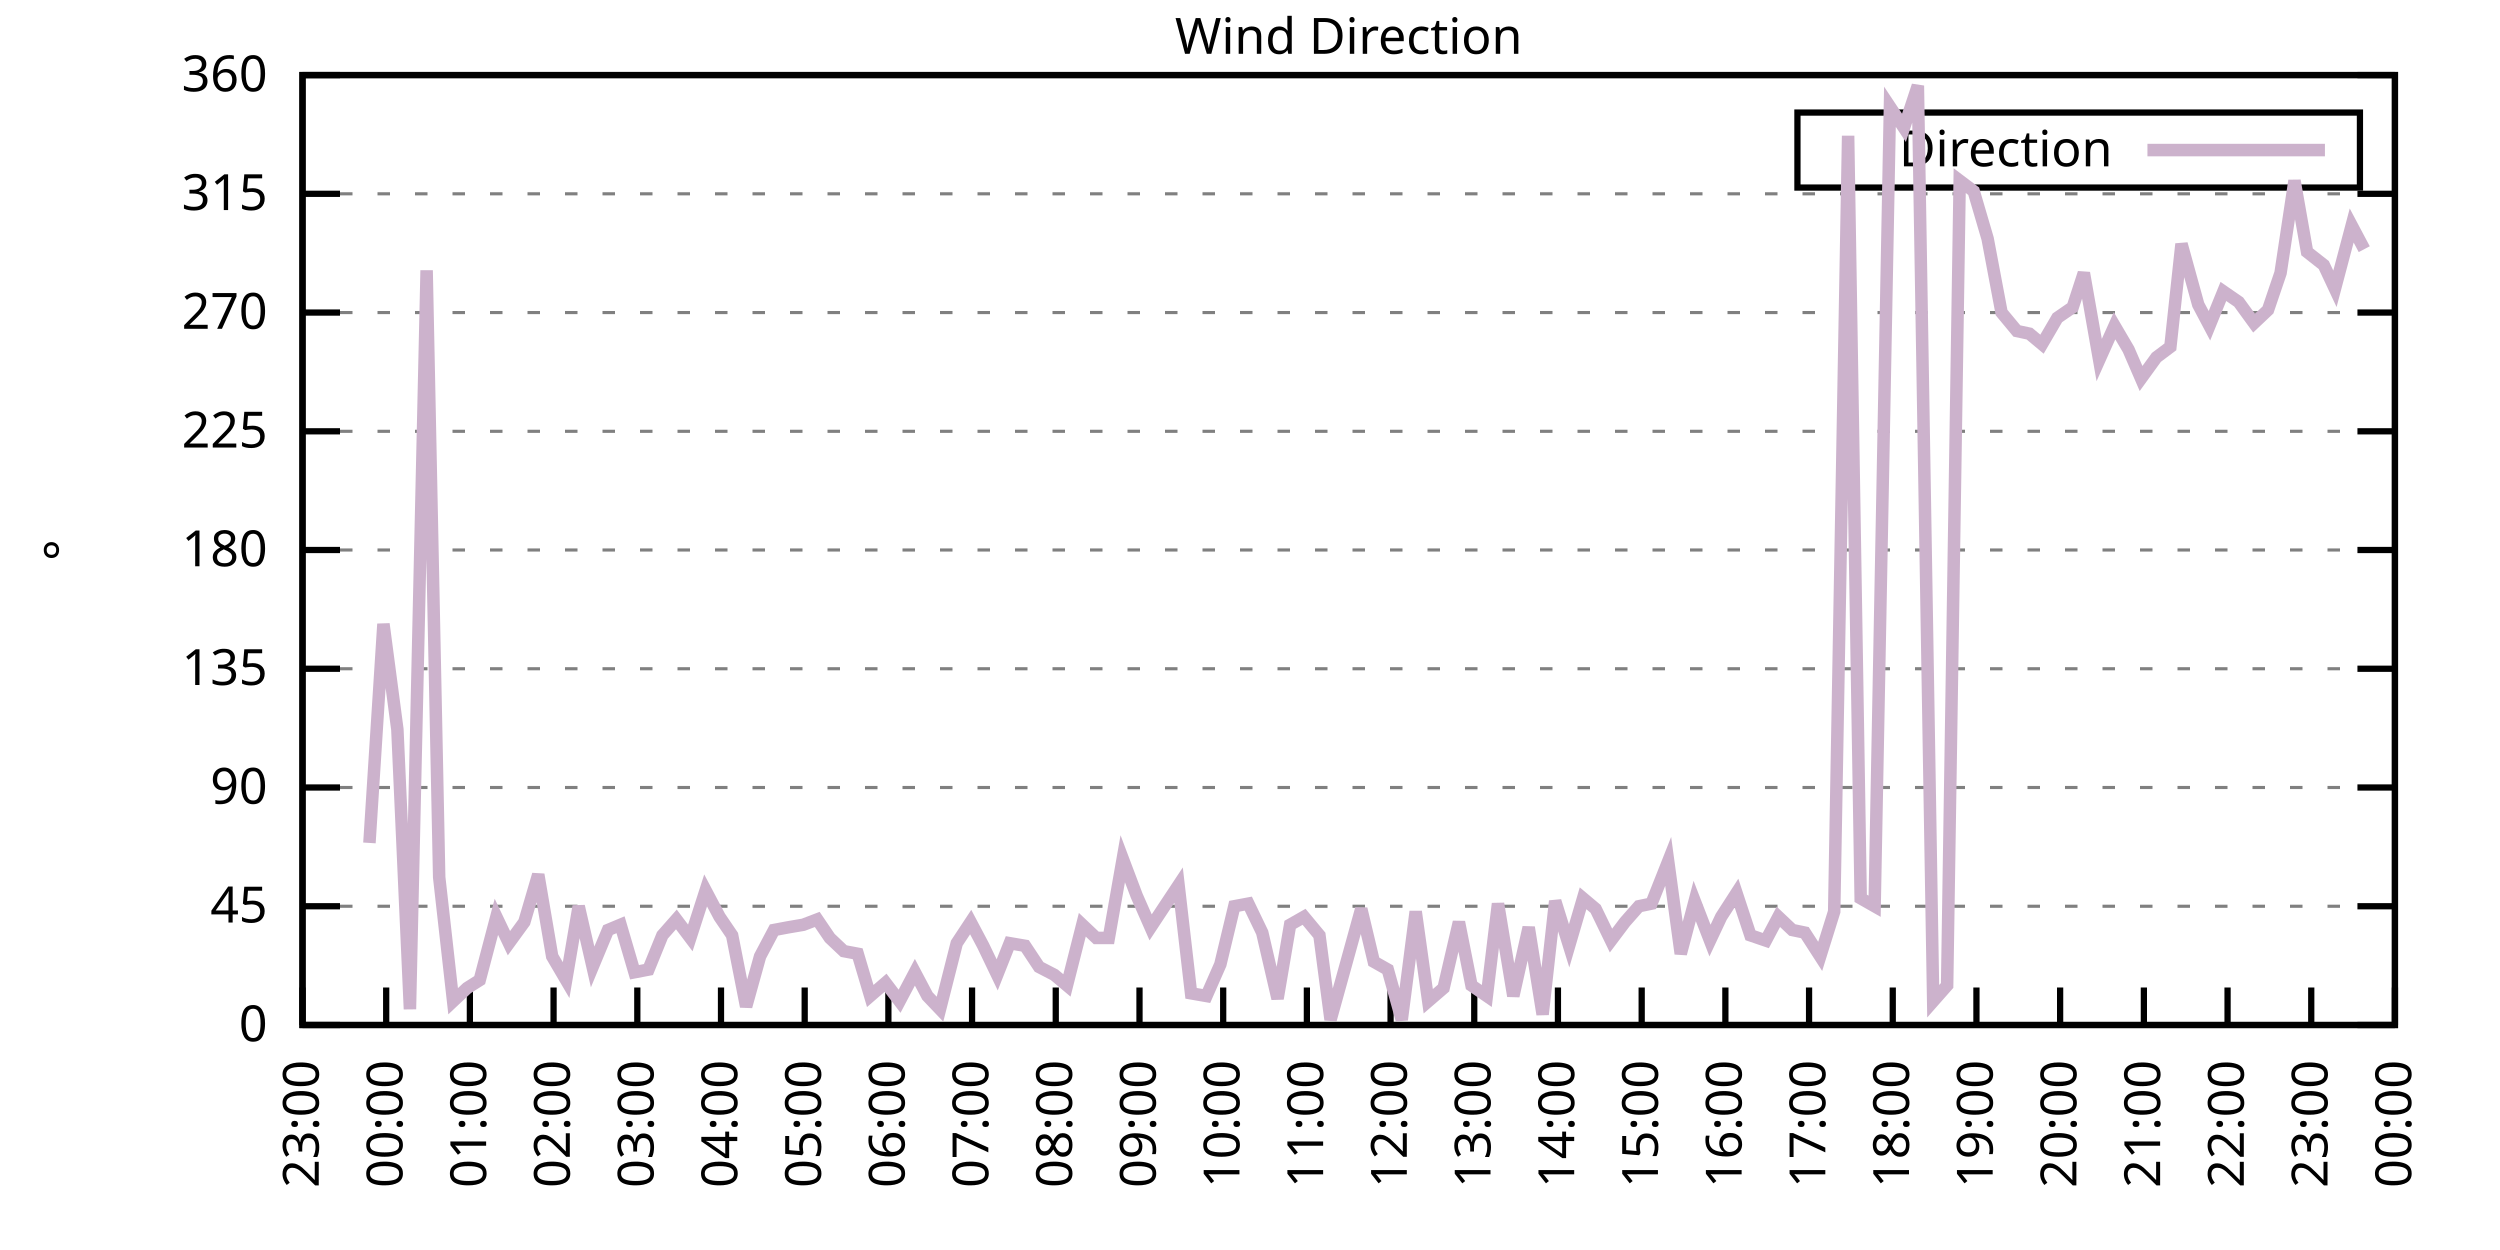
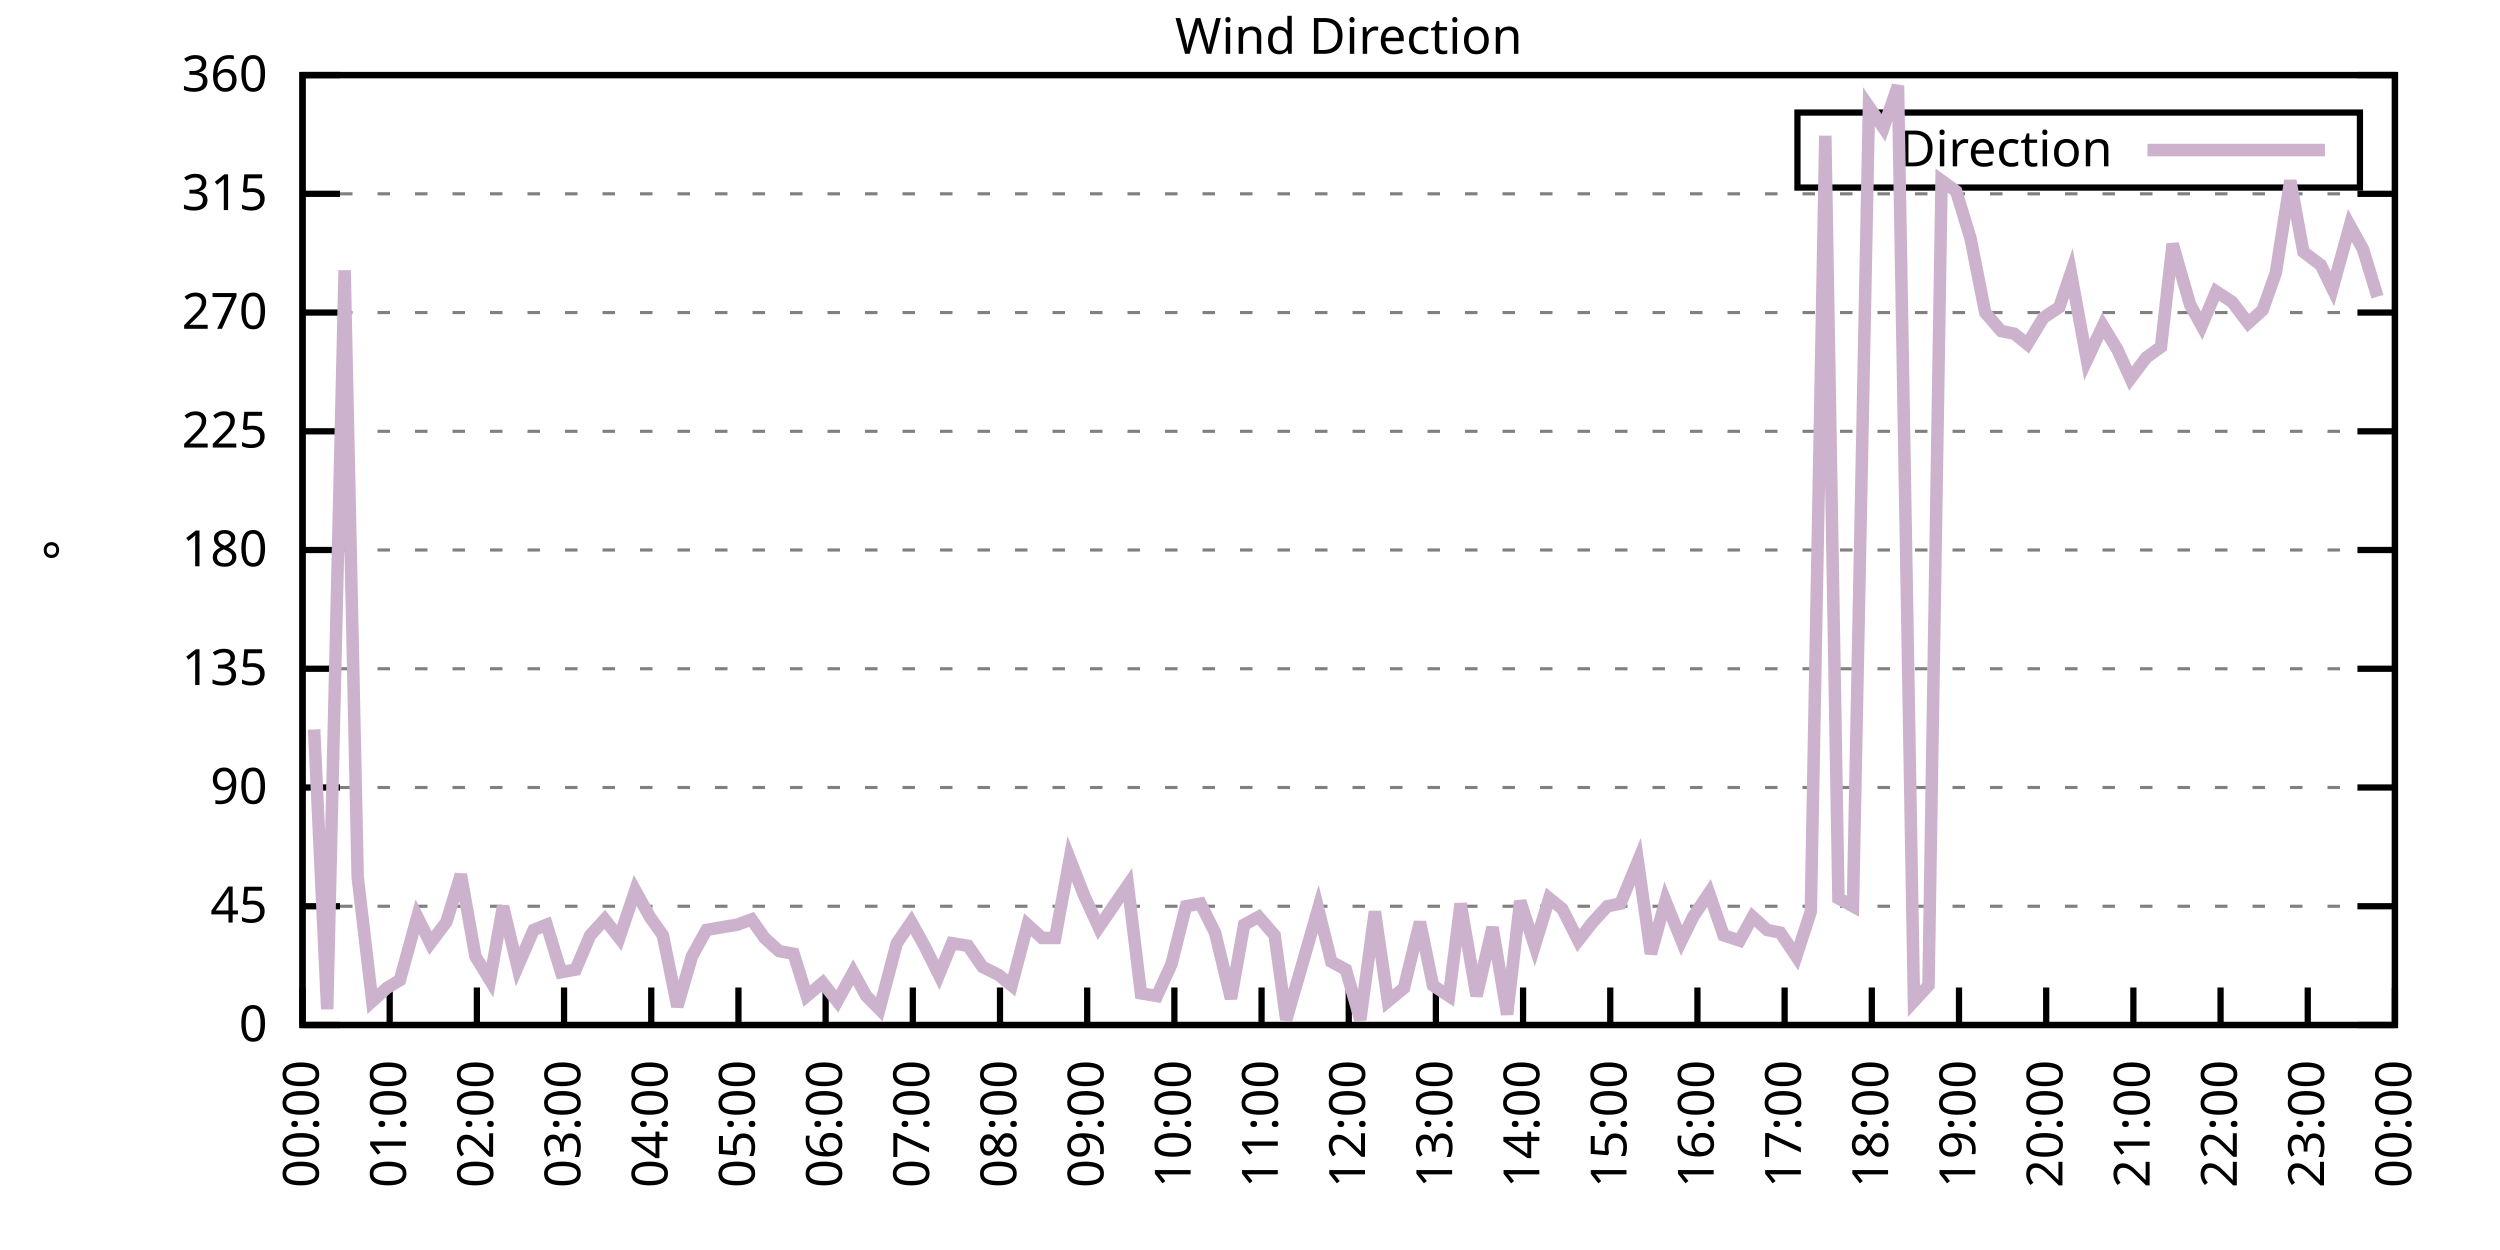
<svg xmlns="http://www.w3.org/2000/svg" xmlns:xlink="http://www.w3.org/1999/xlink" width="400" height="200" viewBox="0 0 400 200">
  <g id="gnuplot_canvas">
    <rect x="0" y="0" width="400" height="200" fill="none" />
    <defs>
      <circle id="gpDot" r="0.5" stroke-width="0.5" stroke="currentColor" />
      <path id="gpPt0" stroke-width="0.333" stroke="currentColor" d="M-1,0 h2 M0,-1 v2" />
      <path id="gpPt1" stroke-width="0.333" stroke="currentColor" d="M-1,-1 L1,1 M1,-1 L-1,1" />
      <path id="gpPt2" stroke-width="0.333" stroke="currentColor" d="M-1,0 L1,0 M0,-1 L0,1 M-1,-1 L1,1 M-1,1 L1,-1" />
      <rect id="gpPt3" stroke-width="0.333" stroke="currentColor" x="-1" y="-1" width="2" height="2" />
      <rect id="gpPt4" stroke-width="0.333" stroke="currentColor" fill="currentColor" x="-1" y="-1" width="2" height="2" />
      <circle id="gpPt5" stroke-width="0.333" stroke="currentColor" cx="0" cy="0" r="1" />
      <use xlink:href="#gpPt5" id="gpPt6" fill="currentColor" stroke="none" />
      <path id="gpPt7" stroke-width="0.333" stroke="currentColor" d="M0,-1.33 L-1.33,0.67 L1.33,0.67 z" />
      <use xlink:href="#gpPt7" id="gpPt8" fill="currentColor" stroke="none" />
      <use xlink:href="#gpPt7" id="gpPt9" stroke="currentColor" transform="rotate(180)" />
      <use xlink:href="#gpPt9" id="gpPt10" fill="currentColor" stroke="none" />
      <use xlink:href="#gpPt3" id="gpPt11" stroke="currentColor" transform="rotate(45)" />
      <use xlink:href="#gpPt11" id="gpPt12" fill="currentColor" stroke="none" />
      <path id="gpPt13" stroke-width="0.333" stroke="currentColor" d="M0,1.330 L1.265,0.411 L0.782,-1.067 L-0.782,-1.076 L-1.265,0.411 z" />
      <use xlink:href="#gpPt13" id="gpPt14" fill="currentColor" stroke="none" />
      <filter id="textbox" filterUnits="objectBoundingBox" x="0" y="0" height="1" width="1">
        <feFlood flood-color="white" flood-opacity="1" result="bgnd" />
        <feComposite in="SourceGraphic" in2="bgnd" operator="atop" />
      </filter>
      <filter id="greybox" filterUnits="objectBoundingBox" x="0" y="0" height="1" width="1">
        <feFlood flood-color="lightgrey" flood-opacity="1" result="grey" />
        <feComposite in="SourceGraphic" in2="grey" operator="atop" />
      </filter>
    </defs>
    <g fill="none" color="white" stroke="currentColor" stroke-width="1.00" stroke-linecap="butt" stroke-linejoin="miter">
</g>
    <g fill="none" color="black" stroke="currentColor" stroke-width="1.00" stroke-linecap="butt" stroke-linejoin="miter">
      <g stroke="none" shape-rendering="crispEdges">
        <polygon fill="rgb(255, 255, 255)" points="48.40,164.00 383.18,164.00 383.18,12.02 48.40,12.02 " />
      </g>
    </g>
    <g fill="none" color="black" stroke="currentColor" stroke-width="1.00" stroke-linecap="butt" stroke-linejoin="miter">
</g>
    <g fill="none" color="black" stroke="black" stroke-width="0.50" stroke-linecap="butt" stroke-linejoin="miter">
</g>
    <g fill="none" color="gray" stroke="currentColor" stroke-width="0.50" stroke-linecap="butt" stroke-linejoin="miter">
      <path stroke="gray" stroke-dasharray="2,4" class="gridline" d="M48.40,164.00 L383.19,164.00  " />
    </g>
    <g fill="none" color="gray" stroke="gray" stroke-width="1.00" stroke-linecap="butt" stroke-linejoin="miter">
</g>
    <g fill="none" color="black" stroke="currentColor" stroke-width="1.00" stroke-linecap="butt" stroke-linejoin="miter">
      <path stroke="black" d="M48.40,164.00 L54.40,164.00 M383.19,164.00 L377.19,164.00  " />
      <g transform="translate(42.80,166.60)" stroke="none" fill="black" font-family="Sans" font-size="8.00" text-anchor="end">
        <text>
          <tspan font-family="Sans"> 0</tspan>
        </text>
      </g>
    </g>
    <g fill="none" color="black" stroke="currentColor" stroke-width="1.00" stroke-linecap="butt" stroke-linejoin="miter">
</g>
    <g fill="none" color="black" stroke="black" stroke-width="0.50" stroke-linecap="butt" stroke-linejoin="miter">
</g>
    <g fill="none" color="gray" stroke="currentColor" stroke-width="0.50" stroke-linecap="butt" stroke-linejoin="miter">
      <path stroke="gray" stroke-dasharray="2,4" class="gridline" d="M48.40,145.00 L383.19,145.00  " />
    </g>
    <g fill="none" color="gray" stroke="gray" stroke-width="1.00" stroke-linecap="butt" stroke-linejoin="miter">
</g>
    <g fill="none" color="black" stroke="currentColor" stroke-width="1.00" stroke-linecap="butt" stroke-linejoin="miter">
      <path stroke="black" d="M48.40,145.00 L54.40,145.00 M383.19,145.00 L377.19,145.00  " />
      <g transform="translate(42.80,147.60)" stroke="none" fill="black" font-family="Sans" font-size="8.00" text-anchor="end">
        <text>
          <tspan font-family="Sans"> 45</tspan>
        </text>
      </g>
    </g>
    <g fill="none" color="black" stroke="currentColor" stroke-width="1.00" stroke-linecap="butt" stroke-linejoin="miter">
</g>
    <g fill="none" color="black" stroke="black" stroke-width="0.50" stroke-linecap="butt" stroke-linejoin="miter">
</g>
    <g fill="none" color="gray" stroke="currentColor" stroke-width="0.50" stroke-linecap="butt" stroke-linejoin="miter">
      <path stroke="gray" stroke-dasharray="2,4" class="gridline" d="M48.40,126.00 L383.19,126.00  " />
    </g>
    <g fill="none" color="gray" stroke="gray" stroke-width="1.00" stroke-linecap="butt" stroke-linejoin="miter">
</g>
    <g fill="none" color="black" stroke="currentColor" stroke-width="1.00" stroke-linecap="butt" stroke-linejoin="miter">
      <path stroke="black" d="M48.40,126.00 L54.40,126.00 M383.19,126.00 L377.19,126.00  " />
      <g transform="translate(42.80,128.60)" stroke="none" fill="black" font-family="Sans" font-size="8.00" text-anchor="end">
        <text>
          <tspan font-family="Sans"> 90</tspan>
        </text>
      </g>
    </g>
    <g fill="none" color="black" stroke="currentColor" stroke-width="1.00" stroke-linecap="butt" stroke-linejoin="miter">
</g>
    <g fill="none" color="black" stroke="black" stroke-width="0.50" stroke-linecap="butt" stroke-linejoin="miter">
</g>
    <g fill="none" color="gray" stroke="currentColor" stroke-width="0.50" stroke-linecap="butt" stroke-linejoin="miter">
      <path stroke="gray" stroke-dasharray="2,4" class="gridline" d="M48.40,107.00 L383.19,107.00  " />
    </g>
    <g fill="none" color="gray" stroke="gray" stroke-width="1.00" stroke-linecap="butt" stroke-linejoin="miter">
</g>
    <g fill="none" color="black" stroke="currentColor" stroke-width="1.00" stroke-linecap="butt" stroke-linejoin="miter">
      <path stroke="black" d="M48.40,107.00 L54.40,107.00 M383.19,107.00 L377.19,107.00  " />
      <g transform="translate(42.80,109.60)" stroke="none" fill="black" font-family="Sans" font-size="8.00" text-anchor="end">
        <text>
          <tspan font-family="Sans"> 135</tspan>
        </text>
      </g>
    </g>
    <g fill="none" color="black" stroke="currentColor" stroke-width="1.00" stroke-linecap="butt" stroke-linejoin="miter">
</g>
    <g fill="none" color="black" stroke="black" stroke-width="0.50" stroke-linecap="butt" stroke-linejoin="miter">
</g>
    <g fill="none" color="gray" stroke="currentColor" stroke-width="0.50" stroke-linecap="butt" stroke-linejoin="miter">
      <path stroke="gray" stroke-dasharray="2,4" class="gridline" d="M48.40,88.00 L383.19,88.00  " />
    </g>
    <g fill="none" color="gray" stroke="gray" stroke-width="1.00" stroke-linecap="butt" stroke-linejoin="miter">
</g>
    <g fill="none" color="black" stroke="currentColor" stroke-width="1.00" stroke-linecap="butt" stroke-linejoin="miter">
      <path stroke="black" d="M48.40,88.00 L54.40,88.00 M383.19,88.00 L377.19,88.00  " />
      <g transform="translate(42.80,90.60)" stroke="none" fill="black" font-family="Sans" font-size="8.00" text-anchor="end">
        <text>
          <tspan font-family="Sans"> 180</tspan>
        </text>
      </g>
    </g>
    <g fill="none" color="black" stroke="currentColor" stroke-width="1.00" stroke-linecap="butt" stroke-linejoin="miter">
</g>
    <g fill="none" color="black" stroke="black" stroke-width="0.50" stroke-linecap="butt" stroke-linejoin="miter">
</g>
    <g fill="none" color="gray" stroke="currentColor" stroke-width="0.50" stroke-linecap="butt" stroke-linejoin="miter">
      <path stroke="gray" stroke-dasharray="2,4" class="gridline" d="M48.40,69.01 L383.19,69.01  " />
    </g>
    <g fill="none" color="gray" stroke="gray" stroke-width="1.00" stroke-linecap="butt" stroke-linejoin="miter">
</g>
    <g fill="none" color="black" stroke="currentColor" stroke-width="1.00" stroke-linecap="butt" stroke-linejoin="miter">
      <path stroke="black" d="M48.40,69.01 L54.40,69.01 M383.19,69.01 L377.19,69.01  " />
      <g transform="translate(42.80,71.61)" stroke="none" fill="black" font-family="Sans" font-size="8.00" text-anchor="end">
        <text>
          <tspan font-family="Sans"> 225</tspan>
        </text>
      </g>
    </g>
    <g fill="none" color="black" stroke="currentColor" stroke-width="1.00" stroke-linecap="butt" stroke-linejoin="miter">
</g>
    <g fill="none" color="black" stroke="black" stroke-width="0.50" stroke-linecap="butt" stroke-linejoin="miter">
</g>
    <g fill="none" color="gray" stroke="currentColor" stroke-width="0.50" stroke-linecap="butt" stroke-linejoin="miter">
      <path stroke="gray" stroke-dasharray="2,4" class="gridline" d="M48.40,50.01 L383.19,50.01  " />
    </g>
    <g fill="none" color="gray" stroke="gray" stroke-width="1.00" stroke-linecap="butt" stroke-linejoin="miter">
</g>
    <g fill="none" color="black" stroke="currentColor" stroke-width="1.00" stroke-linecap="butt" stroke-linejoin="miter">
      <path stroke="black" d="M48.40,50.01 L54.40,50.01 M383.19,50.01 L377.19,50.01  " />
      <g transform="translate(42.80,52.61)" stroke="none" fill="black" font-family="Sans" font-size="8.00" text-anchor="end">
        <text>
          <tspan font-family="Sans"> 270</tspan>
        </text>
      </g>
    </g>
    <g fill="none" color="black" stroke="currentColor" stroke-width="1.00" stroke-linecap="butt" stroke-linejoin="miter">
</g>
    <g fill="none" color="black" stroke="black" stroke-width="0.50" stroke-linecap="butt" stroke-linejoin="miter">
</g>
    <g fill="none" color="gray" stroke="currentColor" stroke-width="0.50" stroke-linecap="butt" stroke-linejoin="miter">
      <path stroke="gray" stroke-dasharray="2,4" class="gridline" d="M48.40,31.01 L383.19,31.01  " />
    </g>
    <g fill="none" color="gray" stroke="gray" stroke-width="1.00" stroke-linecap="butt" stroke-linejoin="miter">
</g>
    <g fill="none" color="black" stroke="currentColor" stroke-width="1.00" stroke-linecap="butt" stroke-linejoin="miter">
      <path stroke="black" d="M48.40,31.01 L54.40,31.01 M383.19,31.01 L377.19,31.01  " />
      <g transform="translate(42.80,33.61)" stroke="none" fill="black" font-family="Sans" font-size="8.00" text-anchor="end">
        <text>
          <tspan font-family="Sans"> 315</tspan>
        </text>
      </g>
    </g>
    <g fill="none" color="black" stroke="currentColor" stroke-width="1.00" stroke-linecap="butt" stroke-linejoin="miter">
</g>
    <g fill="none" color="black" stroke="black" stroke-width="0.50" stroke-linecap="butt" stroke-linejoin="miter">
</g>
    <g fill="none" color="gray" stroke="currentColor" stroke-width="0.50" stroke-linecap="butt" stroke-linejoin="miter">
      <path stroke="gray" stroke-dasharray="2,4" class="gridline" d="M48.40,12.01 L383.19,12.01  " />
    </g>
    <g fill="none" color="gray" stroke="gray" stroke-width="1.00" stroke-linecap="butt" stroke-linejoin="miter">
</g>
    <g fill="none" color="black" stroke="currentColor" stroke-width="1.00" stroke-linecap="butt" stroke-linejoin="miter">
      <path stroke="black" d="M48.40,12.01 L54.40,12.01 M383.19,12.01 L377.19,12.01  " />
      <g transform="translate(42.80,14.61)" stroke="none" fill="black" font-family="Sans" font-size="8.00" text-anchor="end">
        <text>
          <tspan font-family="Sans"> 360</tspan>
        </text>
      </g>
    </g>
    <g fill="none" color="black" stroke="currentColor" stroke-width="1.00" stroke-linecap="butt" stroke-linejoin="miter">
      <path stroke="black" d="M48.40,164.00 L48.40,158.00  " />
      <g transform="translate(51.00,169.60) rotate(270.00)" stroke="none" fill="black" font-family="Sans" font-size="8.00" text-anchor="end">
        <text>
-           <tspan font-family="Sans">23:00</tspan>
-         </text>
-       </g>
-     </g>
-     <g fill="none" color="black" stroke="currentColor" stroke-width="1.00" stroke-linecap="butt" stroke-linejoin="miter">
-       <path stroke="black" d="M61.79,164.00 L61.79,158.00  " />
-       <g transform="translate(64.39,169.60) rotate(270.00)" stroke="none" fill="black" font-family="Sans" font-size="8.00" text-anchor="end">
-         <text>
          <tspan font-family="Sans">00:00</tspan>
        </text>
      </g>
    </g>
    <g fill="none" color="black" stroke="currentColor" stroke-width="1.00" stroke-linecap="butt" stroke-linejoin="miter">
-       <path stroke="black" d="M75.18,164.00 L75.18,158.00  " />
-       <g transform="translate(77.78,169.60) rotate(270.00)" stroke="none" fill="black" font-family="Sans" font-size="8.00" text-anchor="end">
+       <path stroke="black" d="M62.35,164.00 L62.35,158.00  " />
+       <g transform="translate(64.95,169.60) rotate(270.00)" stroke="none" fill="black" font-family="Sans" font-size="8.00" text-anchor="end">
        <text>
          <tspan font-family="Sans">01:00</tspan>
        </text>
      </g>
    </g>
    <g fill="none" color="black" stroke="currentColor" stroke-width="1.00" stroke-linecap="butt" stroke-linejoin="miter">
-       <path stroke="black" d="M88.57,164.00 L88.57,158.00  " />
-       <g transform="translate(91.17,169.60) rotate(270.00)" stroke="none" fill="black" font-family="Sans" font-size="8.00" text-anchor="end">
+       <path stroke="black" d="M76.30,164.00 L76.30,158.00  " />
+       <g transform="translate(78.90,169.60) rotate(270.00)" stroke="none" fill="black" font-family="Sans" font-size="8.00" text-anchor="end">
        <text>
          <tspan font-family="Sans">02:00</tspan>
        </text>
      </g>
    </g>
    <g fill="none" color="black" stroke="currentColor" stroke-width="1.00" stroke-linecap="butt" stroke-linejoin="miter">
-       <path stroke="black" d="M101.97,164.00 L101.97,158.00  " />
-       <g transform="translate(104.57,169.60) rotate(270.00)" stroke="none" fill="black" font-family="Sans" font-size="8.00" text-anchor="end">
+       <path stroke="black" d="M90.25,164.00 L90.25,158.00  " />
+       <g transform="translate(92.85,169.60) rotate(270.00)" stroke="none" fill="black" font-family="Sans" font-size="8.00" text-anchor="end">
        <text>
          <tspan font-family="Sans">03:00</tspan>
        </text>
      </g>
    </g>
    <g fill="none" color="black" stroke="currentColor" stroke-width="1.00" stroke-linecap="butt" stroke-linejoin="miter">
-       <path stroke="black" d="M115.36,164.00 L115.36,158.00  " />
-       <g transform="translate(117.96,169.60) rotate(270.00)" stroke="none" fill="black" font-family="Sans" font-size="8.00" text-anchor="end">
+       <path stroke="black" d="M104.20,164.00 L104.20,158.00  " />
+       <g transform="translate(106.80,169.60) rotate(270.00)" stroke="none" fill="black" font-family="Sans" font-size="8.00" text-anchor="end">
        <text>
          <tspan font-family="Sans">04:00</tspan>
        </text>
      </g>
    </g>
    <g fill="none" color="black" stroke="currentColor" stroke-width="1.00" stroke-linecap="butt" stroke-linejoin="miter">
-       <path stroke="black" d="M128.75,164.00 L128.75,158.00  " />
-       <g transform="translate(131.35,169.60) rotate(270.00)" stroke="none" fill="black" font-family="Sans" font-size="8.00" text-anchor="end">
+       <path stroke="black" d="M118.15,164.00 L118.15,158.00  " />
+       <g transform="translate(120.75,169.60) rotate(270.00)" stroke="none" fill="black" font-family="Sans" font-size="8.00" text-anchor="end">
        <text>
          <tspan font-family="Sans">05:00</tspan>
        </text>
      </g>
    </g>
    <g fill="none" color="black" stroke="currentColor" stroke-width="1.00" stroke-linecap="butt" stroke-linejoin="miter">
-       <path stroke="black" d="M142.14,164.00 L142.14,158.00  " />
-       <g transform="translate(144.74,169.60) rotate(270.00)" stroke="none" fill="black" font-family="Sans" font-size="8.00" text-anchor="end">
+       <path stroke="black" d="M132.10,164.00 L132.10,158.00  " />
+       <g transform="translate(134.70,169.60) rotate(270.00)" stroke="none" fill="black" font-family="Sans" font-size="8.00" text-anchor="end">
        <text>
          <tspan font-family="Sans">06:00</tspan>
        </text>
      </g>
    </g>
    <g fill="none" color="black" stroke="currentColor" stroke-width="1.00" stroke-linecap="butt" stroke-linejoin="miter">
-       <path stroke="black" d="M155.53,164.00 L155.53,158.00  " />
-       <g transform="translate(158.13,169.60) rotate(270.00)" stroke="none" fill="black" font-family="Sans" font-size="8.00" text-anchor="end">
+       <path stroke="black" d="M146.05,164.00 L146.05,158.00  " />
+       <g transform="translate(148.65,169.60) rotate(270.00)" stroke="none" fill="black" font-family="Sans" font-size="8.00" text-anchor="end">
        <text>
          <tspan font-family="Sans">07:00</tspan>
        </text>
      </g>
    </g>
    <g fill="none" color="black" stroke="currentColor" stroke-width="1.00" stroke-linecap="butt" stroke-linejoin="miter">
-       <path stroke="black" d="M168.92,164.00 L168.92,158.00  " />
-       <g transform="translate(171.52,169.60) rotate(270.00)" stroke="none" fill="black" font-family="Sans" font-size="8.00" text-anchor="end">
+       <path stroke="black" d="M160.00,164.00 L160.00,158.00  " />
+       <g transform="translate(162.60,169.60) rotate(270.00)" stroke="none" fill="black" font-family="Sans" font-size="8.00" text-anchor="end">
        <text>
          <tspan font-family="Sans">08:00</tspan>
        </text>
      </g>
    </g>
    <g fill="none" color="black" stroke="currentColor" stroke-width="1.00" stroke-linecap="butt" stroke-linejoin="miter">
-       <path stroke="black" d="M182.32,164.00 L182.32,158.00  " />
-       <g transform="translate(184.92,169.60) rotate(270.00)" stroke="none" fill="black" font-family="Sans" font-size="8.00" text-anchor="end">
+       <path stroke="black" d="M173.95,164.00 L173.95,158.00  " />
+       <g transform="translate(176.55,169.60) rotate(270.00)" stroke="none" fill="black" font-family="Sans" font-size="8.00" text-anchor="end">
        <text>
          <tspan font-family="Sans">09:00</tspan>
        </text>
      </g>
    </g>
    <g fill="none" color="black" stroke="currentColor" stroke-width="1.00" stroke-linecap="butt" stroke-linejoin="miter">
-       <path stroke="black" d="M195.71,164.00 L195.71,158.00  " />
-       <g transform="translate(198.31,169.60) rotate(270.00)" stroke="none" fill="black" font-family="Sans" font-size="8.00" text-anchor="end">
+       <path stroke="black" d="M187.90,164.00 L187.90,158.00  " />
+       <g transform="translate(190.50,169.60) rotate(270.00)" stroke="none" fill="black" font-family="Sans" font-size="8.00" text-anchor="end">
        <text>
          <tspan font-family="Sans">10:00</tspan>
        </text>
      </g>
    </g>
    <g fill="none" color="black" stroke="currentColor" stroke-width="1.00" stroke-linecap="butt" stroke-linejoin="miter">
-       <path stroke="black" d="M209.10,164.00 L209.10,158.00  " />
-       <g transform="translate(211.70,169.60) rotate(270.00)" stroke="none" fill="black" font-family="Sans" font-size="8.00" text-anchor="end">
+       <path stroke="black" d="M201.85,164.00 L201.85,158.00  " />
+       <g transform="translate(204.45,169.60) rotate(270.00)" stroke="none" fill="black" font-family="Sans" font-size="8.00" text-anchor="end">
        <text>
          <tspan font-family="Sans">11:00</tspan>
        </text>
      </g>
    </g>
    <g fill="none" color="black" stroke="currentColor" stroke-width="1.00" stroke-linecap="butt" stroke-linejoin="miter">
-       <path stroke="black" d="M222.49,164.00 L222.49,158.00  " />
-       <g transform="translate(225.09,169.60) rotate(270.00)" stroke="none" fill="black" font-family="Sans" font-size="8.00" text-anchor="end">
+       <path stroke="black" d="M215.80,164.00 L215.80,158.00  " />
+       <g transform="translate(218.40,169.60) rotate(270.00)" stroke="none" fill="black" font-family="Sans" font-size="8.00" text-anchor="end">
        <text>
          <tspan font-family="Sans">12:00</tspan>
        </text>
      </g>
    </g>
    <g fill="none" color="black" stroke="currentColor" stroke-width="1.00" stroke-linecap="butt" stroke-linejoin="miter">
-       <path stroke="black" d="M235.88,164.00 L235.88,158.00  " />
-       <g transform="translate(238.48,169.60) rotate(270.00)" stroke="none" fill="black" font-family="Sans" font-size="8.00" text-anchor="end">
+       <path stroke="black" d="M229.74,164.00 L229.74,158.00  " />
+       <g transform="translate(232.34,169.60) rotate(270.00)" stroke="none" fill="black" font-family="Sans" font-size="8.00" text-anchor="end">
        <text>
          <tspan font-family="Sans">13:00</tspan>
        </text>
      </g>
    </g>
    <g fill="none" color="black" stroke="currentColor" stroke-width="1.00" stroke-linecap="butt" stroke-linejoin="miter">
-       <path stroke="black" d="M249.27,164.00 L249.27,158.00  " />
-       <g transform="translate(251.87,169.60) rotate(270.00)" stroke="none" fill="black" font-family="Sans" font-size="8.00" text-anchor="end">
+       <path stroke="black" d="M243.69,164.00 L243.69,158.00  " />
+       <g transform="translate(246.29,169.60) rotate(270.00)" stroke="none" fill="black" font-family="Sans" font-size="8.00" text-anchor="end">
        <text>
          <tspan font-family="Sans">14:00</tspan>
        </text>
      </g>
    </g>
    <g fill="none" color="black" stroke="currentColor" stroke-width="1.00" stroke-linecap="butt" stroke-linejoin="miter">
-       <path stroke="black" d="M262.67,164.00 L262.67,158.00  " />
-       <g transform="translate(265.27,169.60) rotate(270.00)" stroke="none" fill="black" font-family="Sans" font-size="8.00" text-anchor="end">
+       <path stroke="black" d="M257.64,164.00 L257.64,158.00  " />
+       <g transform="translate(260.24,169.60) rotate(270.00)" stroke="none" fill="black" font-family="Sans" font-size="8.00" text-anchor="end">
        <text>
          <tspan font-family="Sans">15:00</tspan>
        </text>
      </g>
    </g>
    <g fill="none" color="black" stroke="currentColor" stroke-width="1.00" stroke-linecap="butt" stroke-linejoin="miter">
-       <path stroke="black" d="M276.06,164.00 L276.06,158.00  " />
-       <g transform="translate(278.66,169.60) rotate(270.00)" stroke="none" fill="black" font-family="Sans" font-size="8.00" text-anchor="end">
+       <path stroke="black" d="M271.59,164.00 L271.59,158.00  " />
+       <g transform="translate(274.19,169.60) rotate(270.00)" stroke="none" fill="black" font-family="Sans" font-size="8.00" text-anchor="end">
        <text>
          <tspan font-family="Sans">16:00</tspan>
        </text>
      </g>
    </g>
    <g fill="none" color="black" stroke="currentColor" stroke-width="1.00" stroke-linecap="butt" stroke-linejoin="miter">
-       <path stroke="black" d="M289.45,164.00 L289.45,158.00  " />
-       <g transform="translate(292.05,169.60) rotate(270.00)" stroke="none" fill="black" font-family="Sans" font-size="8.00" text-anchor="end">
+       <path stroke="black" d="M285.54,164.00 L285.54,158.00  " />
+       <g transform="translate(288.14,169.60) rotate(270.00)" stroke="none" fill="black" font-family="Sans" font-size="8.00" text-anchor="end">
        <text>
          <tspan font-family="Sans">17:00</tspan>
        </text>
      </g>
    </g>
    <g fill="none" color="black" stroke="currentColor" stroke-width="1.00" stroke-linecap="butt" stroke-linejoin="miter">
-       <path stroke="black" d="M302.84,164.00 L302.84,158.00  " />
-       <g transform="translate(305.44,169.60) rotate(270.00)" stroke="none" fill="black" font-family="Sans" font-size="8.00" text-anchor="end">
+       <path stroke="black" d="M299.49,164.00 L299.49,158.00  " />
+       <g transform="translate(302.09,169.60) rotate(270.00)" stroke="none" fill="black" font-family="Sans" font-size="8.00" text-anchor="end">
        <text>
          <tspan font-family="Sans">18:00</tspan>
        </text>
      </g>
    </g>
    <g fill="none" color="black" stroke="currentColor" stroke-width="1.00" stroke-linecap="butt" stroke-linejoin="miter">
-       <path stroke="black" d="M316.23,164.00 L316.23,158.00  " />
-       <g transform="translate(318.83,169.60) rotate(270.00)" stroke="none" fill="black" font-family="Sans" font-size="8.00" text-anchor="end">
+       <path stroke="black" d="M313.44,164.00 L313.44,158.00  " />
+       <g transform="translate(316.04,169.60) rotate(270.00)" stroke="none" fill="black" font-family="Sans" font-size="8.00" text-anchor="end">
        <text>
          <tspan font-family="Sans">19:00</tspan>
        </text>
      </g>
    </g>
    <g fill="none" color="black" stroke="currentColor" stroke-width="1.00" stroke-linecap="butt" stroke-linejoin="miter">
-       <path stroke="black" d="M329.62,164.00 L329.62,158.00  " />
-       <g transform="translate(332.22,169.60) rotate(270.00)" stroke="none" fill="black" font-family="Sans" font-size="8.00" text-anchor="end">
+       <path stroke="black" d="M327.39,164.00 L327.39,158.00  " />
+       <g transform="translate(329.99,169.60) rotate(270.00)" stroke="none" fill="black" font-family="Sans" font-size="8.00" text-anchor="end">
        <text>
          <tspan font-family="Sans">20:00</tspan>
        </text>
      </g>
    </g>
    <g fill="none" color="black" stroke="currentColor" stroke-width="1.00" stroke-linecap="butt" stroke-linejoin="miter">
-       <path stroke="black" d="M343.02,164.00 L343.02,158.00  " />
-       <g transform="translate(345.62,169.60) rotate(270.00)" stroke="none" fill="black" font-family="Sans" font-size="8.00" text-anchor="end">
+       <path stroke="black" d="M341.34,164.00 L341.34,158.00  " />
+       <g transform="translate(343.94,169.60) rotate(270.00)" stroke="none" fill="black" font-family="Sans" font-size="8.00" text-anchor="end">
        <text>
          <tspan font-family="Sans">21:00</tspan>
        </text>
      </g>
    </g>
    <g fill="none" color="black" stroke="currentColor" stroke-width="1.00" stroke-linecap="butt" stroke-linejoin="miter">
-       <path stroke="black" d="M356.41,164.00 L356.41,158.00  " />
-       <g transform="translate(359.01,169.60) rotate(270.00)" stroke="none" fill="black" font-family="Sans" font-size="8.00" text-anchor="end">
+       <path stroke="black" d="M355.29,164.00 L355.29,158.00  " />
+       <g transform="translate(357.89,169.60) rotate(270.00)" stroke="none" fill="black" font-family="Sans" font-size="8.00" text-anchor="end">
        <text>
          <tspan font-family="Sans">22:00</tspan>
        </text>
      </g>
    </g>
    <g fill="none" color="black" stroke="currentColor" stroke-width="1.00" stroke-linecap="butt" stroke-linejoin="miter">
-       <path stroke="black" d="M369.80,164.00 L369.80,158.00  " />
-       <g transform="translate(372.40,169.60) rotate(270.00)" stroke="none" fill="black" font-family="Sans" font-size="8.00" text-anchor="end">
+       <path stroke="black" d="M369.24,164.00 L369.24,158.00  " />
+       <g transform="translate(371.84,169.60) rotate(270.00)" stroke="none" fill="black" font-family="Sans" font-size="8.00" text-anchor="end">
        <text>
          <tspan font-family="Sans">23:00</tspan>
        </text>
      </g>
    </g>
    <g fill="none" color="black" stroke="currentColor" stroke-width="1.00" stroke-linecap="butt" stroke-linejoin="miter">
      <path stroke="black" d="M383.19,164.00 L383.19,158.00  " />
      <g transform="translate(385.79,169.60) rotate(270.00)" stroke="none" fill="black" font-family="Sans" font-size="8.00" text-anchor="end">
        <text>
          <tspan font-family="Sans">00:00</tspan>
        </text>
      </g>
    </g>
    <g fill="none" color="black" stroke="currentColor" stroke-width="1.00" stroke-linecap="butt" stroke-linejoin="miter">
</g>
    <g fill="none" color="black" stroke="currentColor" stroke-width="1.00" stroke-linecap="butt" stroke-linejoin="miter">
      <path stroke="black" d="M48.40,12.01 L48.40,164.00 L383.19,164.00 L383.19,12.01 L48.40,12.01 Z  " />
    </g>
    <g fill="none" color="black" stroke="currentColor" stroke-width="1.00" stroke-linecap="butt" stroke-linejoin="miter">
</g>
    <g fill="none" color="black" stroke="currentColor" stroke-width="1.00" stroke-linecap="butt" stroke-linejoin="miter">
      <path stroke="black" d="M287.59,30.01 L287.59,18.01 L377.59,18.01 L377.59,30.01 L287.59,30.01 Z  " />
    </g>
    <g id="Wind_direction_plot_1">
      <g fill="none" color="white" stroke="black" stroke-width="2.00" stroke-linecap="butt" stroke-linejoin="miter">
</g>
      <g fill="none" color="black" stroke="currentColor" stroke-width="2.00" stroke-linecap="butt" stroke-linejoin="miter">
        <g transform="translate(337.99,26.61)" stroke="none" fill="black" font-family="Sans" font-size="8.00" text-anchor="end">
          <text>
            <tspan font-family="Sans">Direction</tspan>
          </text>
        </g>
      </g>
      <g fill="none" color="black" stroke="currentColor" stroke-width="2.00" stroke-linecap="butt" stroke-linejoin="miter">
-         <path stroke="rgb(204, 178, 204)" d="M343.59,24.01 L371.99,24.01 M59.11,134.87 L61.35,99.83 L63.58,116.71 L65.59,161.47 L68.26,43.25 L70.27,140.36   L72.50,160.20 L74.74,158.09 L76.75,156.82 L79.42,146.69 L81.43,150.91 L83.89,147.53 L86.12,139.93 L88.35,153.02   L90.58,156.82 L92.59,145.00 L94.82,154.71 L97.28,148.80 L99.29,147.96 L101.52,155.56 L103.75,155.13 L105.98,149.65   L108.22,147.11 L110.45,150.07 L112.90,142.47 L115.13,146.69 L117.14,149.65 L119.38,161.04 L121.61,153.02 L123.84,148.80   L126.07,148.38 L128.53,147.96 L130.76,147.11 L132.77,150.07 L135.00,152.18 L137.23,152.60 L139.24,159.36 L141.69,157.24   L143.93,160.20 L146.38,155.56 L148.39,159.36 L150.40,161.47 L153.08,150.91 L155.31,147.53 L157.32,151.33 L159.55,155.98   L161.56,150.91 L164.01,151.33 L166.25,154.71 L168.70,155.98 L170.71,157.67 L173.17,147.96 L175.40,150.07 L177.41,150.07   L179.64,137.40 L181.87,143.31 L184.10,148.38 L186.33,145.00 L188.57,141.62 L190.57,158.93 L193.03,159.36 L195.26,154.29   L197.49,145.00 L199.73,144.58 L201.96,149.22 L204.41,159.78 L206.42,147.96 L208.65,146.69 L211.11,149.65 L212.89,163.16   L215.35,154.29 L217.80,145.42 L219.81,153.87 L222.04,155.13 L224.28,163.16 L226.51,145.85 L228.52,160.20 L230.97,158.09   L233.43,147.53 L235.44,157.67 L237.89,159.36 L239.68,144.58 L242.13,159.36 L244.59,148.38 L246.82,162.31 L248.83,144.16   L251.06,151.33 L253.29,143.73 L255.30,145.42 L257.76,150.49 L259.99,147.53 L262.22,145.00 L264.23,144.58 L266.91,137.82   L268.92,152.60 L271.15,144.16 L273.60,150.49 L275.39,146.69 L277.84,142.89 L280.07,149.65 L282.53,150.49 L284.54,146.69   L286.77,148.80 L288.78,149.22 L291.23,153.02 L293.47,145.85 L295.70,21.72 L297.71,143.73 L299.94,145.00 L302.39,17.08   L304.63,20.45 L306.86,13.70 L309.31,160.20 L311.54,157.67 L313.55,28.90 L315.79,30.59 L318.02,38.19 L320.25,50.01   L322.70,52.96 L324.71,53.39 L326.72,55.07 L329.18,50.85 L331.63,49.16 L333.42,43.67 L335.87,57.61 L338.33,52.12   L340.56,55.92 L342.57,60.56 L345.02,57.18 L347.26,55.50 L349.04,39.03 L351.72,48.74 L353.51,52.12 L355.74,46.63   L358.19,48.32 L360.65,51.70 L362.88,49.59 L364.89,43.67 L367.12,28.90 L369.13,40.30 L371.81,42.41 L373.59,46.21   L376.27,36.08 L378.28,39.87  " />
+         <path stroke="rgb(204, 178, 204)" d="M343.59,24.01 L371.99,24.01 M50.26,116.71 L52.35,161.47 L55.14,43.25 L57.23,140.36 L59.56,160.20 L61.88,158.09   L63.98,156.82 L66.77,146.69 L68.86,150.91 L71.42,147.53 L73.74,139.93 L76.07,153.02 L78.39,156.82 L80.48,145.00   L82.81,154.71 L85.37,148.80 L87.46,147.96 L89.78,155.56 L92.11,155.13 L94.43,149.65 L96.76,147.11 L99.08,150.07   L101.64,142.47 L103.97,146.69 L106.06,149.65 L108.38,161.04 L110.71,153.02 L113.03,148.80 L115.36,148.38 L117.92,147.96   L120.24,147.11 L122.33,150.07 L124.66,152.18 L126.98,152.60 L129.08,159.36 L131.63,157.24 L133.96,160.20 L136.51,155.56   L138.61,159.36 L140.70,161.47 L143.49,150.91 L145.81,147.53 L147.91,151.33 L150.23,155.98 L152.32,150.91 L154.88,151.33   L157.21,154.71 L159.76,155.98 L161.86,157.67 L164.41,147.96 L166.74,150.07 L168.83,150.07 L171.16,137.40 L173.48,143.31   L175.81,148.38 L178.13,145.00 L180.46,141.62 L182.55,158.93 L185.11,159.36 L187.43,154.29 L189.76,145.00 L192.08,144.58   L194.41,149.22 L196.96,159.78 L199.06,147.96 L201.38,146.69 L203.94,149.65 L205.80,163.16 L208.36,154.29 L210.91,145.42   L213.01,153.87 L215.33,155.13 L217.65,163.16 L219.98,145.85 L222.07,160.20 L224.63,158.09 L227.19,147.53 L229.28,157.67   L231.84,159.36 L233.70,144.58 L236.25,159.36 L238.81,148.38 L241.14,162.31 L243.23,144.16 L245.55,151.33 L247.88,143.73   L249.97,145.42 L252.53,150.49 L254.85,147.53 L257.18,145.00 L259.27,144.58 L262.06,137.82 L264.15,152.60 L266.48,144.16   L269.04,150.49 L270.90,146.69 L273.45,142.89 L275.78,149.65 L278.34,150.49 L280.43,146.69 L282.75,148.80 L284.85,149.22   L287.40,153.02 L289.73,145.85 L292.05,21.72 L294.15,143.73 L296.47,145.00 L299.03,17.08 L301.35,20.45 L303.68,13.70   L306.23,160.20 L308.56,157.67 L310.65,28.90 L312.98,30.59 L315.30,38.19 L317.63,50.01 L320.18,52.96 L322.28,53.39   L324.37,55.07 L326.93,50.85 L329.48,49.16 L331.34,43.67 L333.90,57.61 L336.46,52.12 L338.78,55.92 L340.88,60.56   L343.43,57.18 L345.76,55.50 L347.62,39.03 L350.41,48.74 L352.27,52.12 L354.59,46.63 L357.15,48.32 L359.71,51.70   L362.03,49.59 L364.13,43.67 L366.45,28.90 L368.54,40.30 L371.33,42.41 L373.19,46.21 L375.98,36.08 L378.08,39.87   L380.40,47.47  " />
      </g>
    </g>
    <g fill="none" color="black" stroke="currentColor" stroke-width="2.00" stroke-linecap="butt" stroke-linejoin="miter">
</g>
    <g fill="none" color="black" stroke="black" stroke-width="1.00" stroke-linecap="butt" stroke-linejoin="miter">
</g>
    <g fill="none" color="black" stroke="currentColor" stroke-width="1.00" stroke-linecap="butt" stroke-linejoin="miter">
      <path stroke="black" d="M48.40,12.01 L48.40,164.00 L383.19,164.00 L383.19,12.01 L48.40,12.01 Z  " />
      <g transform="translate(12.80,88.01) rotate(270.00)" stroke="none" fill="black" font-family="Sans" font-size="8.00" text-anchor="middle">
        <text>
          <tspan font-family="Sans">°</tspan>
        </text>
      </g>
    </g>
    <g fill="none" color="black" stroke="currentColor" stroke-width="1.00" stroke-linecap="butt" stroke-linejoin="miter">
</g>
    <g fill="none" color="black" stroke="currentColor" stroke-width="1.00" stroke-linecap="butt" stroke-linejoin="miter">
      <g transform="translate(215.79,8.61)" stroke="none" fill="black" font-family="Sans" font-size="8.00" text-anchor="middle">
        <text>
          <tspan font-family="Sans">Wind Direction</tspan>
        </text>
      </g>
    </g>
    <g fill="none" color="black" stroke="currentColor" stroke-width="1.00" stroke-linecap="butt" stroke-linejoin="miter">
</g>
  </g>
</svg>
